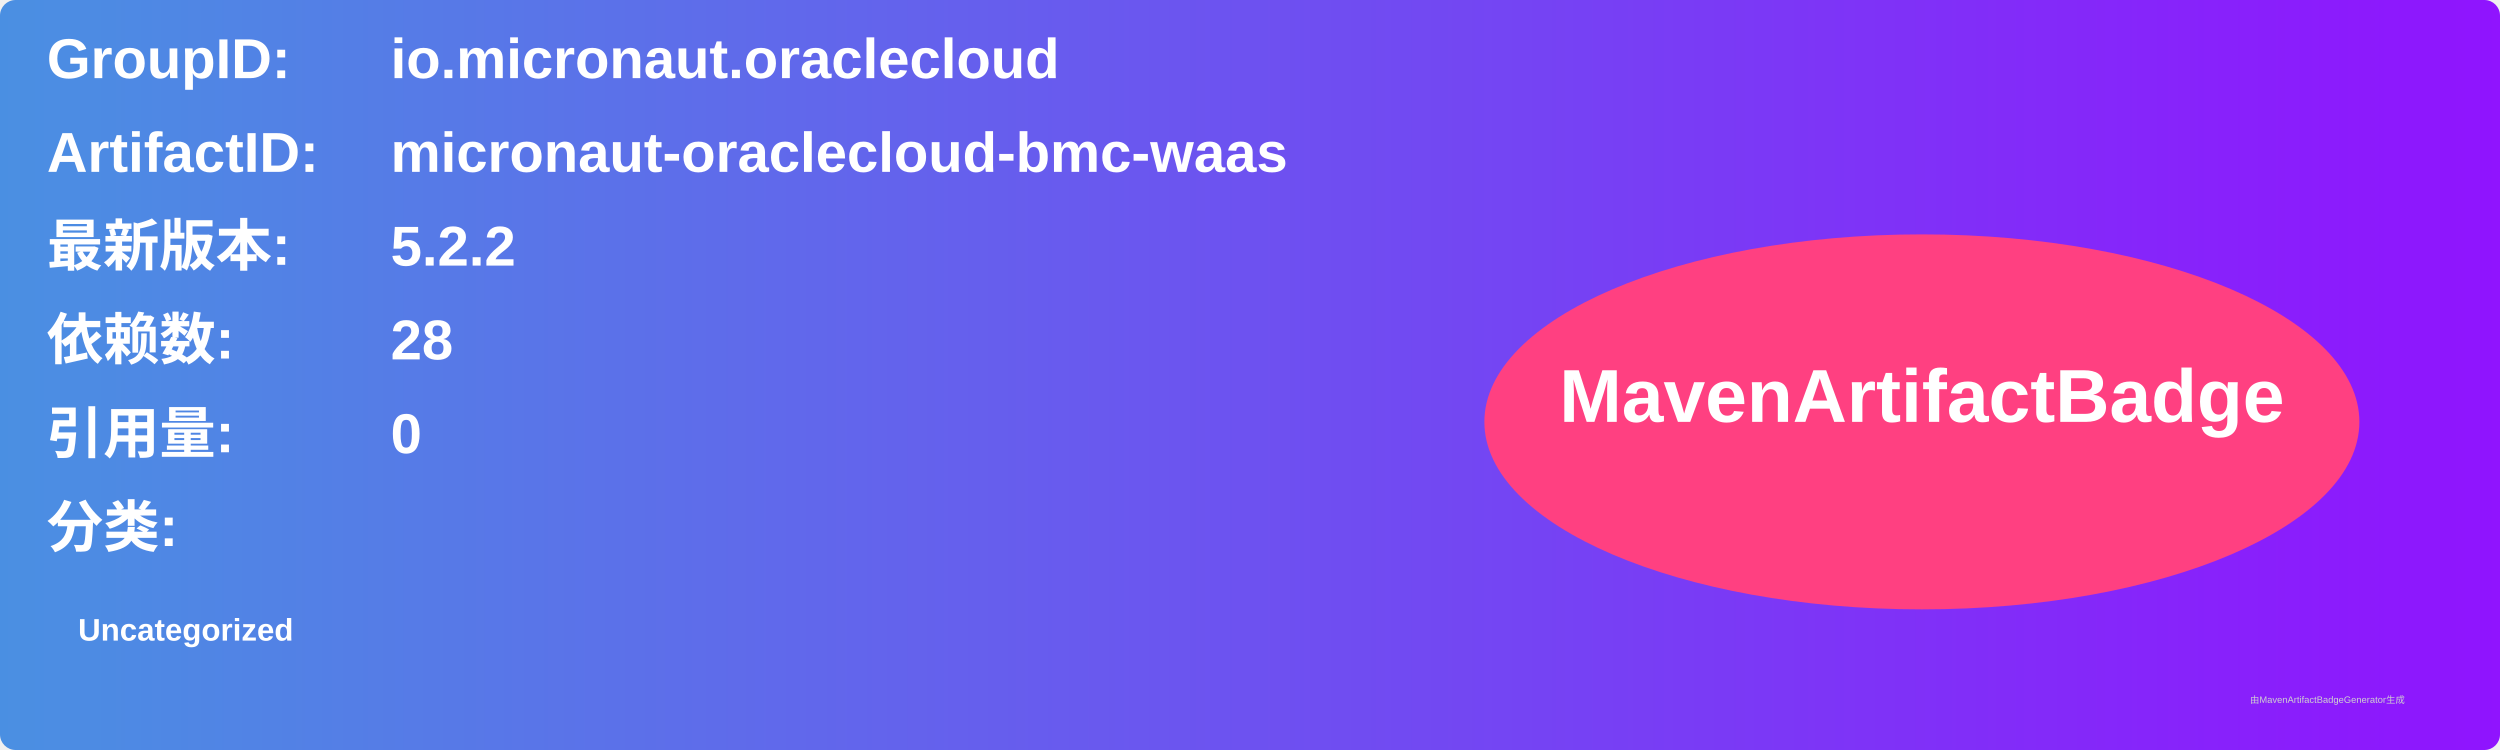
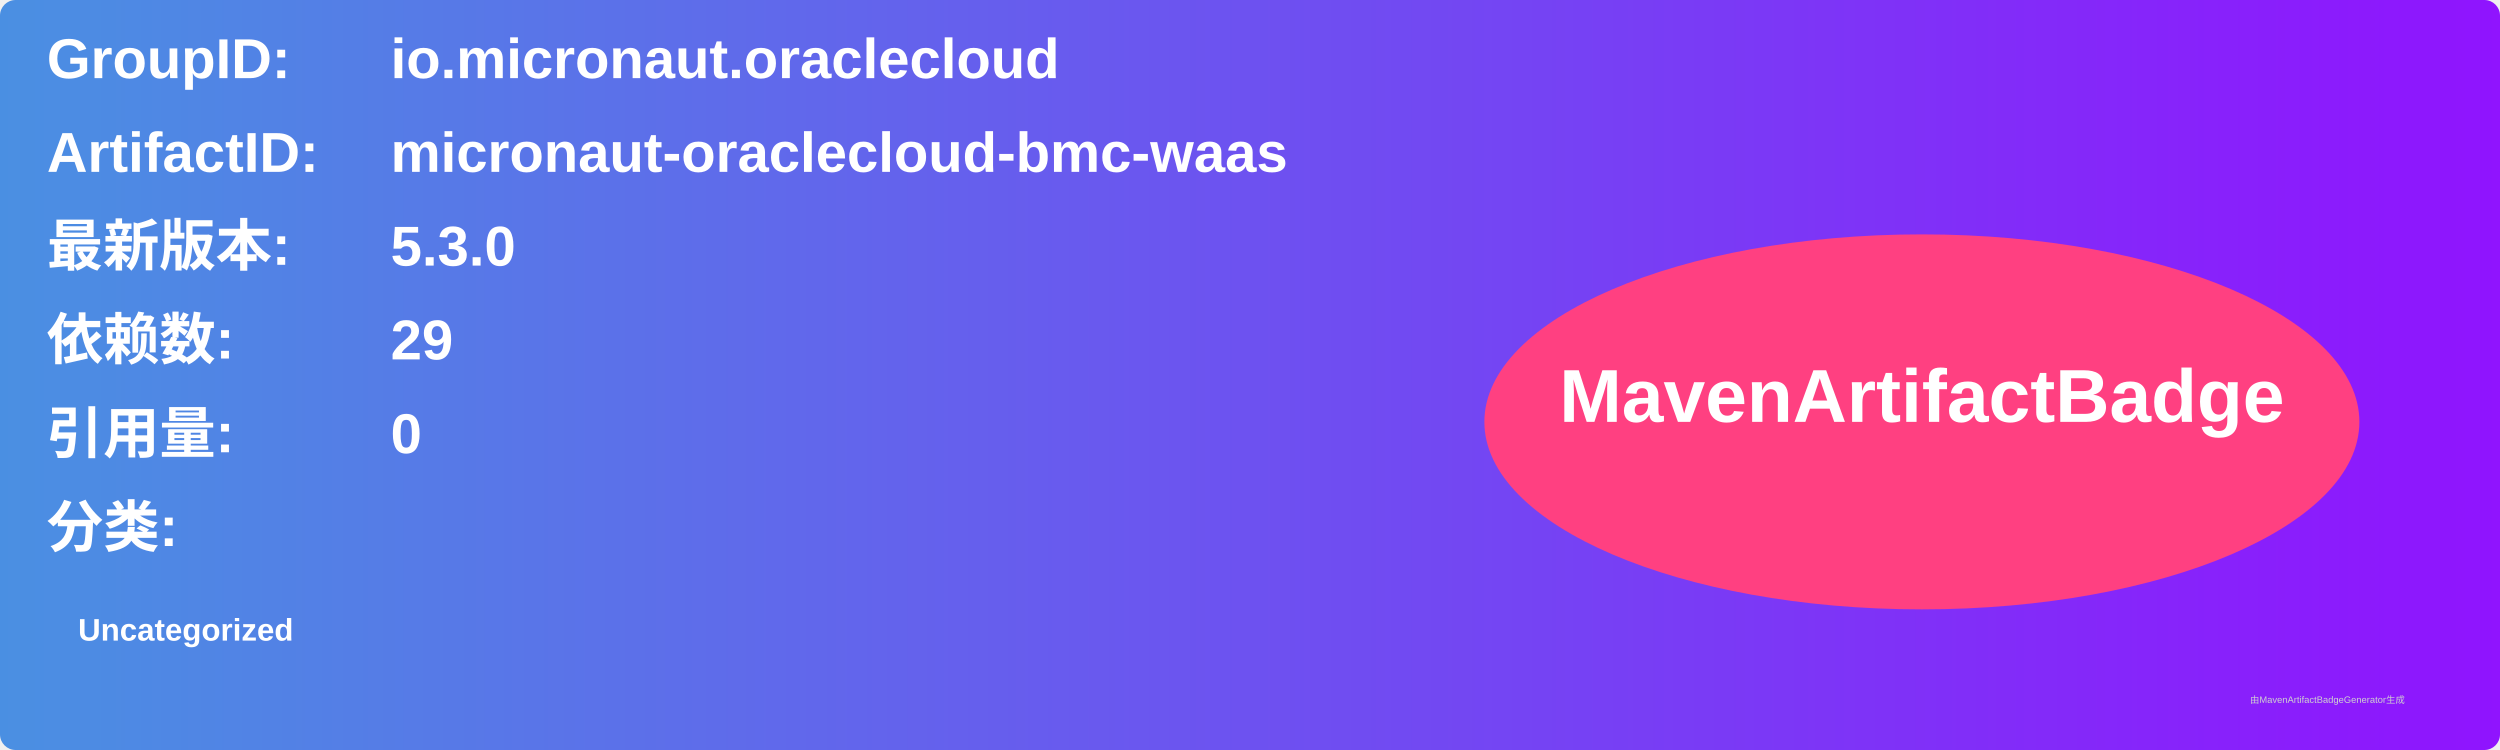
<svg xmlns="http://www.w3.org/2000/svg" width="800" height="240" viewBox="0 0 800 240">
  <linearGradient id="grad" x1="0%" y1="0%" x2="100%" y2="0%">
    <stop offset="0%" stop-color="#4a90e2" />
    <stop offset="100%" stop-color="#9013fe" />
  </linearGradient>
  <rect width="100%" height="100%" rx="5" ry="5" fill="url(#grad)" />
  <g transform="translate(15, 15)">
    <text x="0" y="10" font-family="Arial" font-size="18" fill="white" font-weight="bold" width="260">GroupID:</text>
    <text x="110" y="10" font-family="Arial" font-size="18" fill="white" font-weight="bold" width="460">io.micronaut.oraclecloud</text>
    <text x="0" y="40" font-family="Arial" font-size="18" fill="white" font-weight="bold" width="260">ArtifactID:</text>
    <text x="110" y="40" font-family="Arial" font-size="18" fill="white" font-weight="bold" width="460">micronaut-oraclecloud-bmc-waas</text>
    <text x="0" y="70" font-family="Arial" font-size="18" fill="white" font-weight="bold">最新版本:</text>
    <text x="110" y="70" font-family="Arial" font-size="18" fill="white" font-weight="bold">
-       <tspan font-weight="bold">5.2.2</tspan>
+       <tspan font-weight="bold">5.3.0</tspan>
    </text>
    <text x="0" y="100" font-family="Arial" font-size="18" fill="white" font-weight="bold">依赖数: </text>
    <text x="110" y="100" font-family="Arial" font-size="18" fill="white">
-       <tspan font-weight="bold">28</tspan>
+       <tspan font-weight="bold">29</tspan>
    </text>
    <text x="0" y="130" font-family="Arial" font-size="18" fill="white" font-weight="bold">引用量: </text>
    <text x="110" y="130" font-family="Arial" font-size="18" fill="white">
      <tspan font-weight="bold">0</tspan>
    </text>
    <text x="0" y="160" font-family="Arial" font-size="18" fill="white" font-weight="bold">分类:</text>
    <text x="10" y="190" font-family="Arial" font-size="10" fill="white">
      <tspan font-weight="bold">Uncategorized</tspan>
    </text>
    <ellipse cx="600" cy="120" rx="140" ry="60" fill="#ff4081" />
    <text x="600" y="120" text-anchor="middle" font-family="Arial" font-size="24" fill="white" font-weight="bold">MavenArtifactBadge</text>
  </g>
  <text x="720" y="225" font-family="Arial" font-size="3" fill="#d0d0d0">由MavenArtifactBadgeGenerator生成</text>
</svg>
